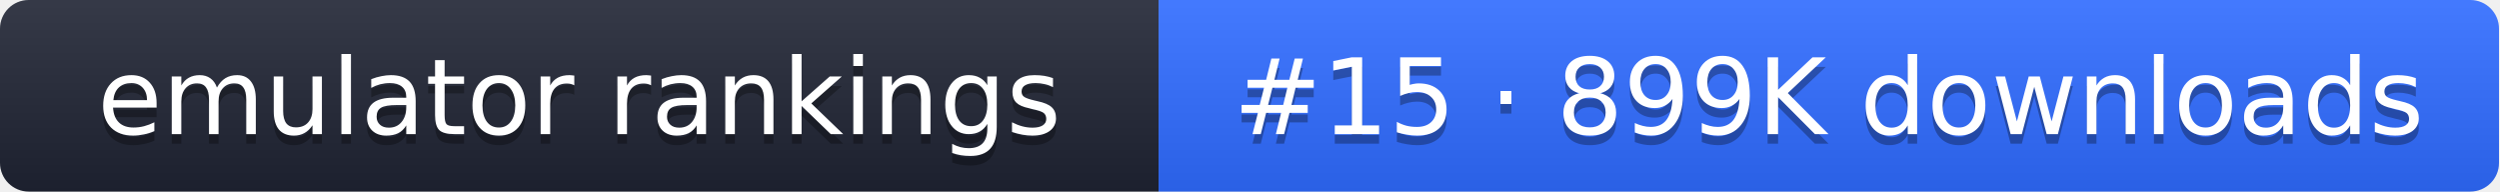
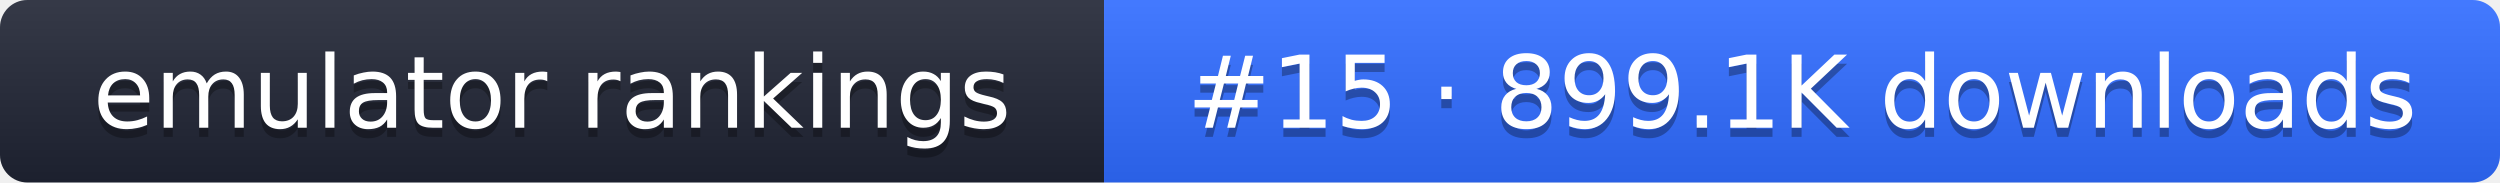
- <svg xmlns="http://www.w3.org/2000/svg" width="261" height="20" role="img" aria-label="emulator rankings: #15 · 899K downloads">
+ <svg xmlns="http://www.w3.org/2000/svg" width="274" height="20" role="img" aria-label="emulator rankings: #15 · 899.1K downloads">
  <linearGradient id="g" x2="0" y2="100%">
    <stop offset="0" stop-color="#fff" stop-opacity=".1" />
    <stop offset="1" stop-opacity=".1" />
  </linearGradient>
  <clipPath id="r">
-     <rect width="261" height="20" rx="3" fill="#fff" />
+     <rect width="274" height="20" rx="3" fill="#fff" />
  </clipPath>
  <g clip-path="url(#r)">
    <rect width="121" height="20" fill="#1f2433" />
-     <rect x="121" width="140" height="20" fill="#2f6bff" />
-     <rect width="261" height="20" fill="url(#g)" />
+     <rect x="121" width="153" height="20" fill="#2f6bff" />
+     <rect width="274" height="20" fill="url(#g)" />
  </g>
  <g fill="#fff" text-anchor="middle" font-family="Verdana,DejaVu Sans,sans-serif" font-size="11">
    <text x="60.5" y="15" fill="#010101" fill-opacity=".3">emulator rankings</text>
    <text x="60.5" y="14">emulator rankings</text>
-     <text x="191" y="15" fill="#010101" fill-opacity=".3">#15 · 899K downloads</text>
-     <text x="191" y="14">#15 · 899K downloads</text>
+     <text x="197.5" y="15" fill="#010101" fill-opacity=".3">#15 · 899.1K downloads</text>
+     <text x="197.5" y="14">#15 · 899.1K downloads</text>
  </g>
</svg>
